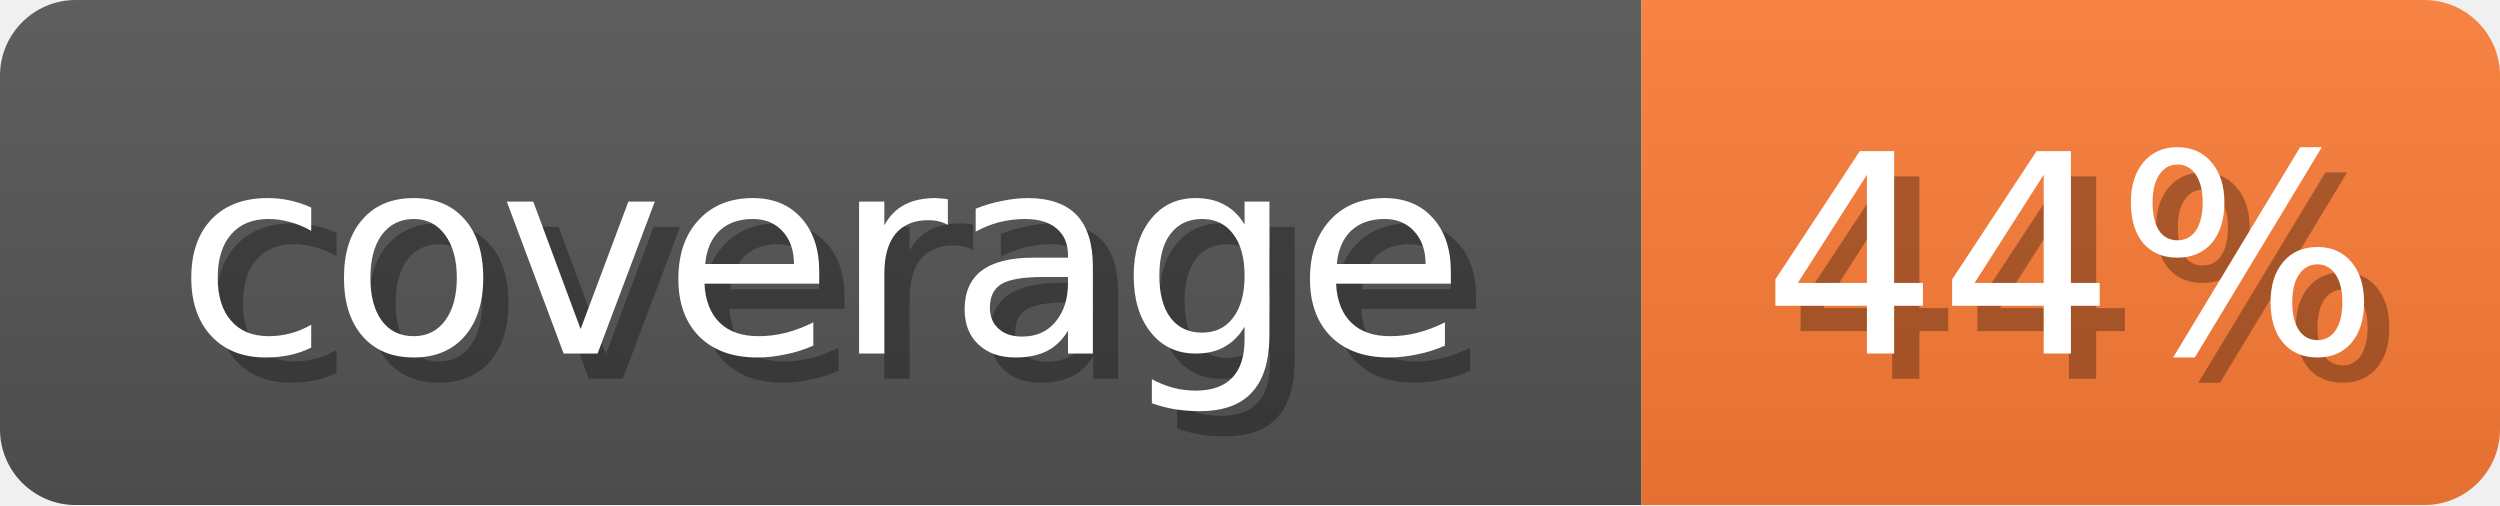
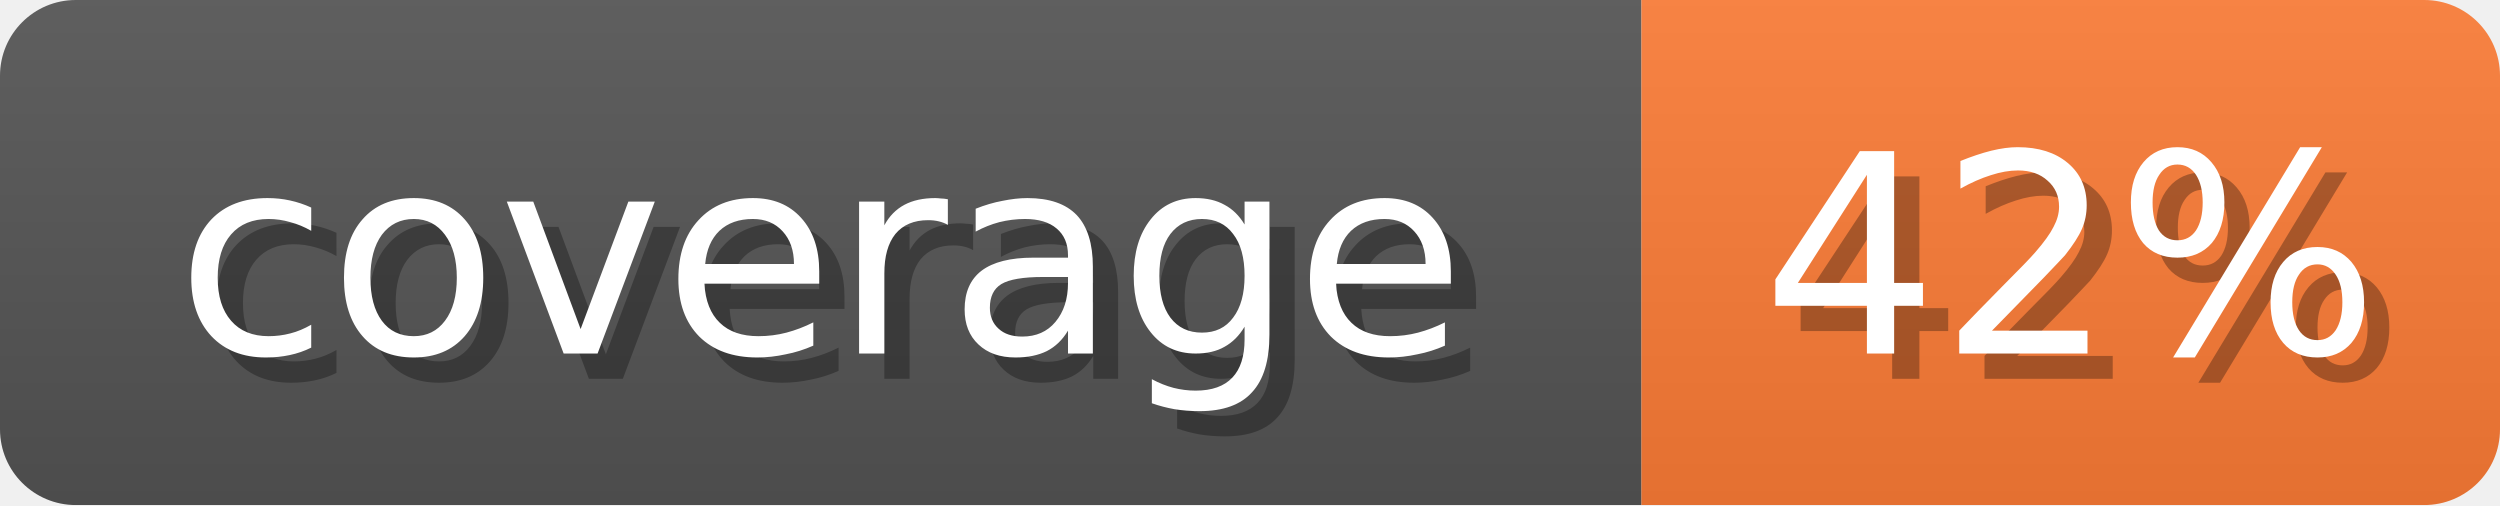
<svg xmlns="http://www.w3.org/2000/svg" width="99" height="20">
  <linearGradient id="b" x2="0" y2="100%">
    <stop offset="0" stop-color="#bbb" stop-opacity=".1" />
    <stop offset="1" stop-opacity=".1" />
  </linearGradient>
  <mask id="anybadge_1">
    <rect width="99" height="20" rx="3" fill="#fff" />
  </mask>
  <g mask="url(#anybadge_1)">
    <path fill="#555" d="M0 0h65v20H0z" />
    <path fill="#FE7D37" d="M65 0h34v20H65z" />
    <path fill="url(#b)" d="M0 0h99v20H0z" />
  </g>
  <g fill="#fff" text-anchor="middle" font-family="DejaVu Sans,Verdana,Geneva,sans-serif" font-size="11">
    <text x="33.5" y="15" fill="#010101" fill-opacity=".3">coverage</text>
    <text x="32.5" y="14">coverage</text>
  </g>
  <g fill="#fff" text-anchor="middle" font-family="DejaVu Sans,Verdana,Geneva,sans-serif" font-size="11">
-     <text x="83.0" y="15" fill="#010101" fill-opacity=".3">44%</text>
-     <text x="82.0" y="14">44%</text>
+     <text x="83.0" y="15" fill="#010101" fill-opacity=".3">42%</text>
+     <text x="82.0" y="14">42%</text>
  </g>
</svg>
